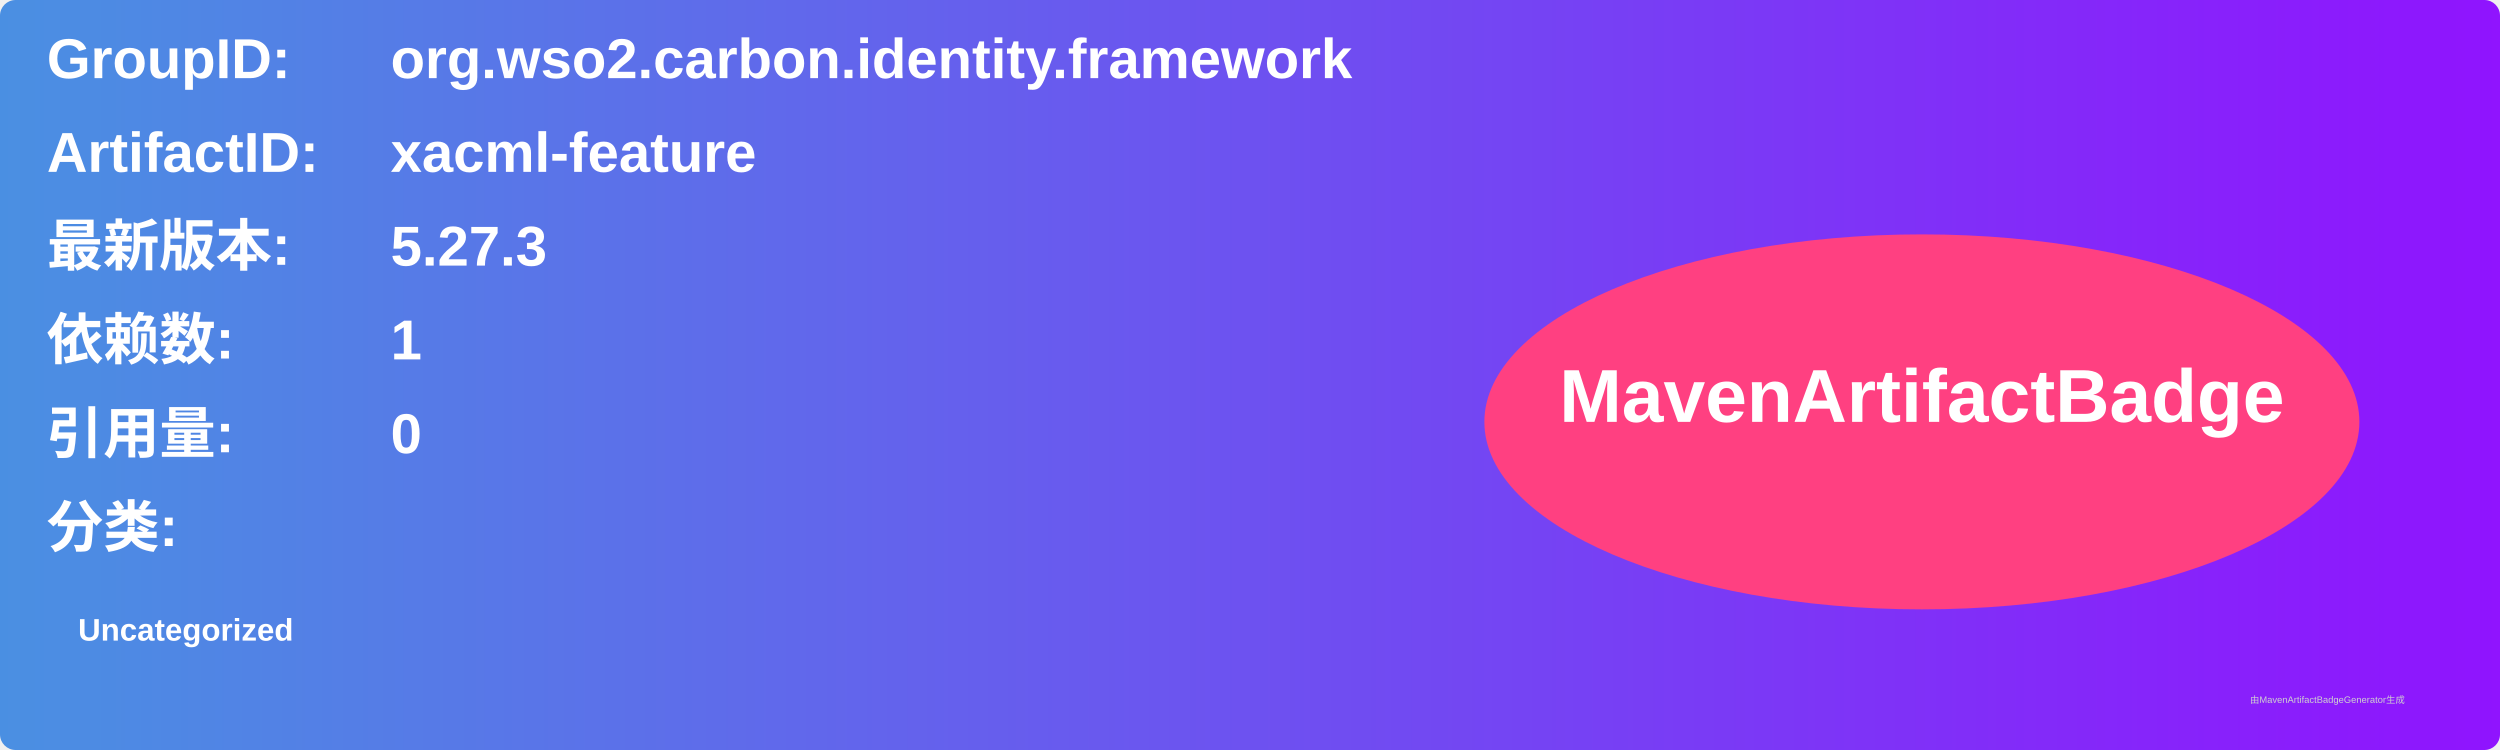
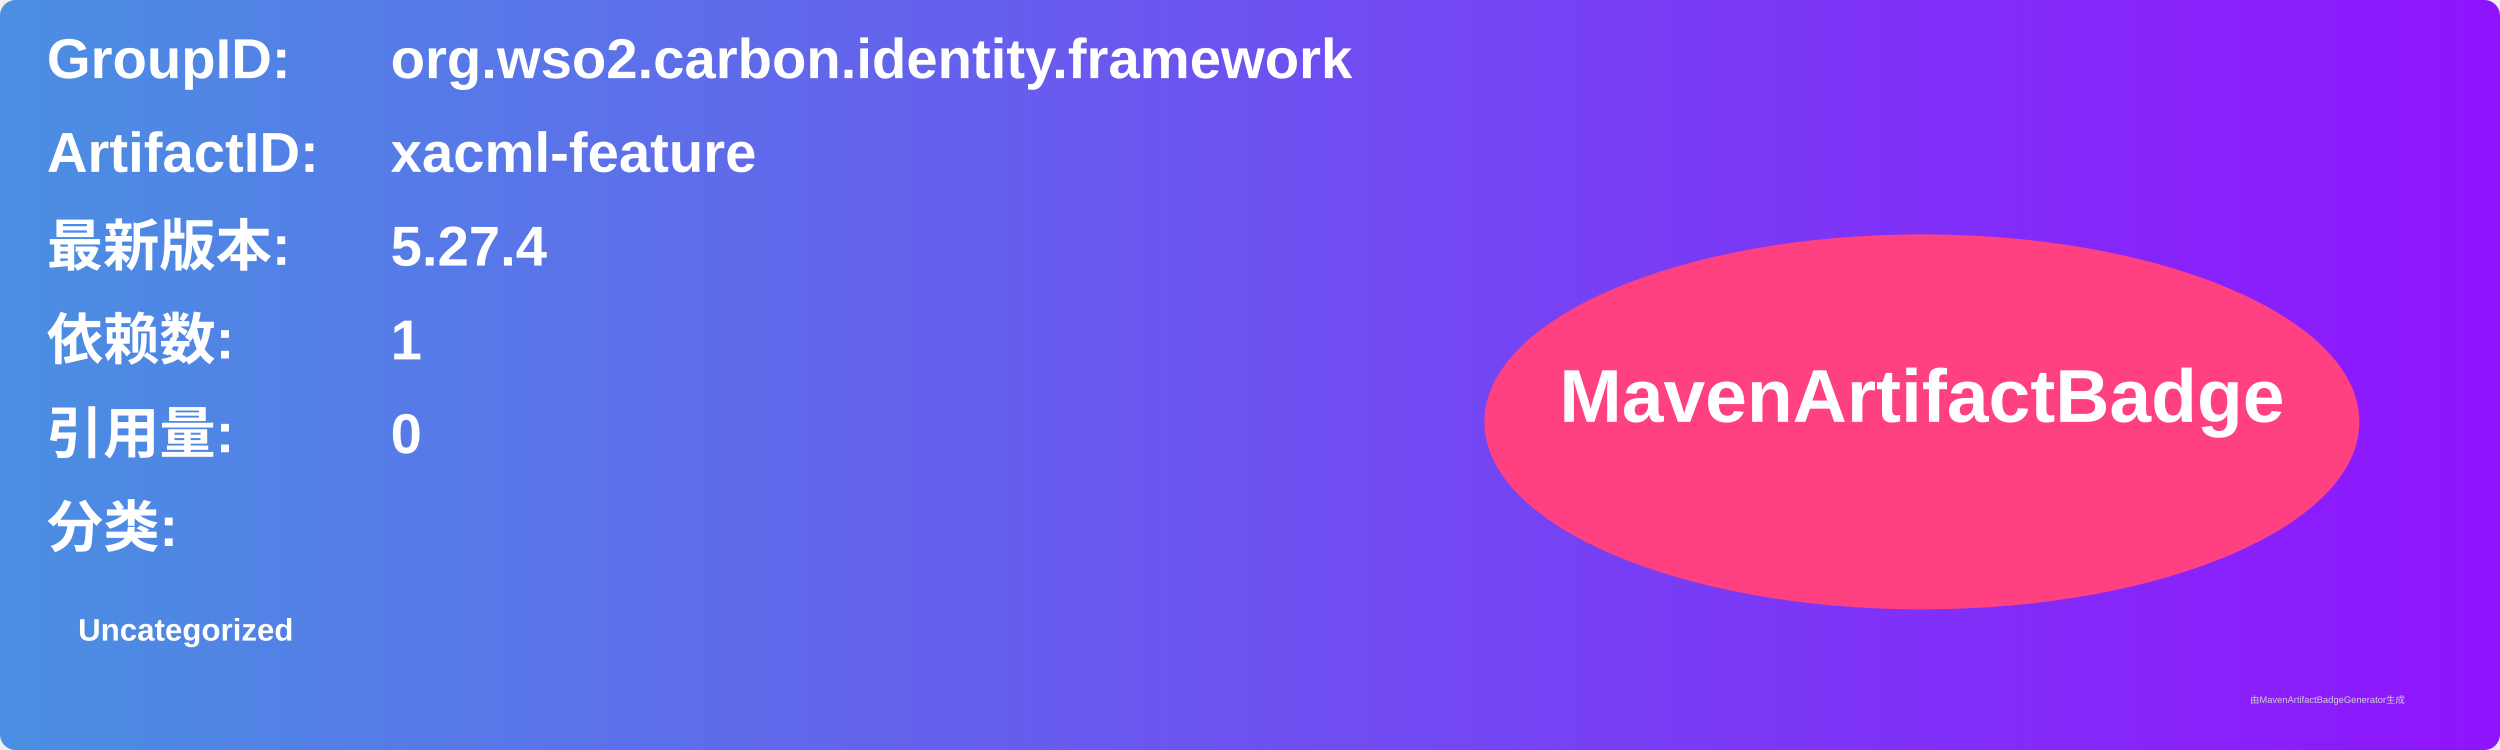
<svg xmlns="http://www.w3.org/2000/svg" width="800" height="240" viewBox="0 0 800 240">
  <linearGradient id="grad" x1="0%" y1="0%" x2="100%" y2="0%">
    <stop offset="0%" stop-color="#4a90e2" />
    <stop offset="100%" stop-color="#9013fe" />
  </linearGradient>
  <rect width="100%" height="100%" rx="5" ry="5" fill="url(#grad)" />
  <g transform="translate(15, 15)">
    <text x="0" y="10" font-family="Arial" font-size="18" fill="white" font-weight="bold" width="260">GroupID:</text>
    <text x="110" y="10" font-family="Arial" font-size="18" fill="white" font-weight="bold" width="460">org.wso2.carbon.identity.framework</text>
    <text x="0" y="40" font-family="Arial" font-size="18" fill="white" font-weight="bold" width="260">ArtifactID:</text>
    <text x="110" y="40" font-family="Arial" font-size="18" fill="white" font-weight="bold" width="460">xacml-feature</text>
    <text x="0" y="70" font-family="Arial" font-size="18" fill="white" font-weight="bold">最新版本:</text>
    <text x="110" y="70" font-family="Arial" font-size="18" fill="white" font-weight="bold">
-       <tspan font-weight="bold">5.27.3</tspan>
+       <tspan font-weight="bold">5.27.4</tspan>
    </text>
    <text x="0" y="100" font-family="Arial" font-size="18" fill="white" font-weight="bold">依赖数: </text>
    <text x="110" y="100" font-family="Arial" font-size="18" fill="white">
      <tspan font-weight="bold">1</tspan>
    </text>
    <text x="0" y="130" font-family="Arial" font-size="18" fill="white" font-weight="bold">引用量: </text>
    <text x="110" y="130" font-family="Arial" font-size="18" fill="white">
      <tspan font-weight="bold">0</tspan>
    </text>
    <text x="0" y="160" font-family="Arial" font-size="18" fill="white" font-weight="bold">分类:</text>
    <text x="10" y="190" font-family="Arial" font-size="10" fill="white">
      <tspan font-weight="bold">Uncategorized</tspan>
    </text>
    <ellipse cx="600" cy="120" rx="140" ry="60" fill="#ff4081" />
    <text x="600" y="120" text-anchor="middle" font-family="Arial" font-size="24" fill="white" font-weight="bold">MavenArtifactBadge</text>
  </g>
  <text x="720" y="225" font-family="Arial" font-size="3" fill="#d0d0d0">由MavenArtifactBadgeGenerator生成</text>
</svg>
